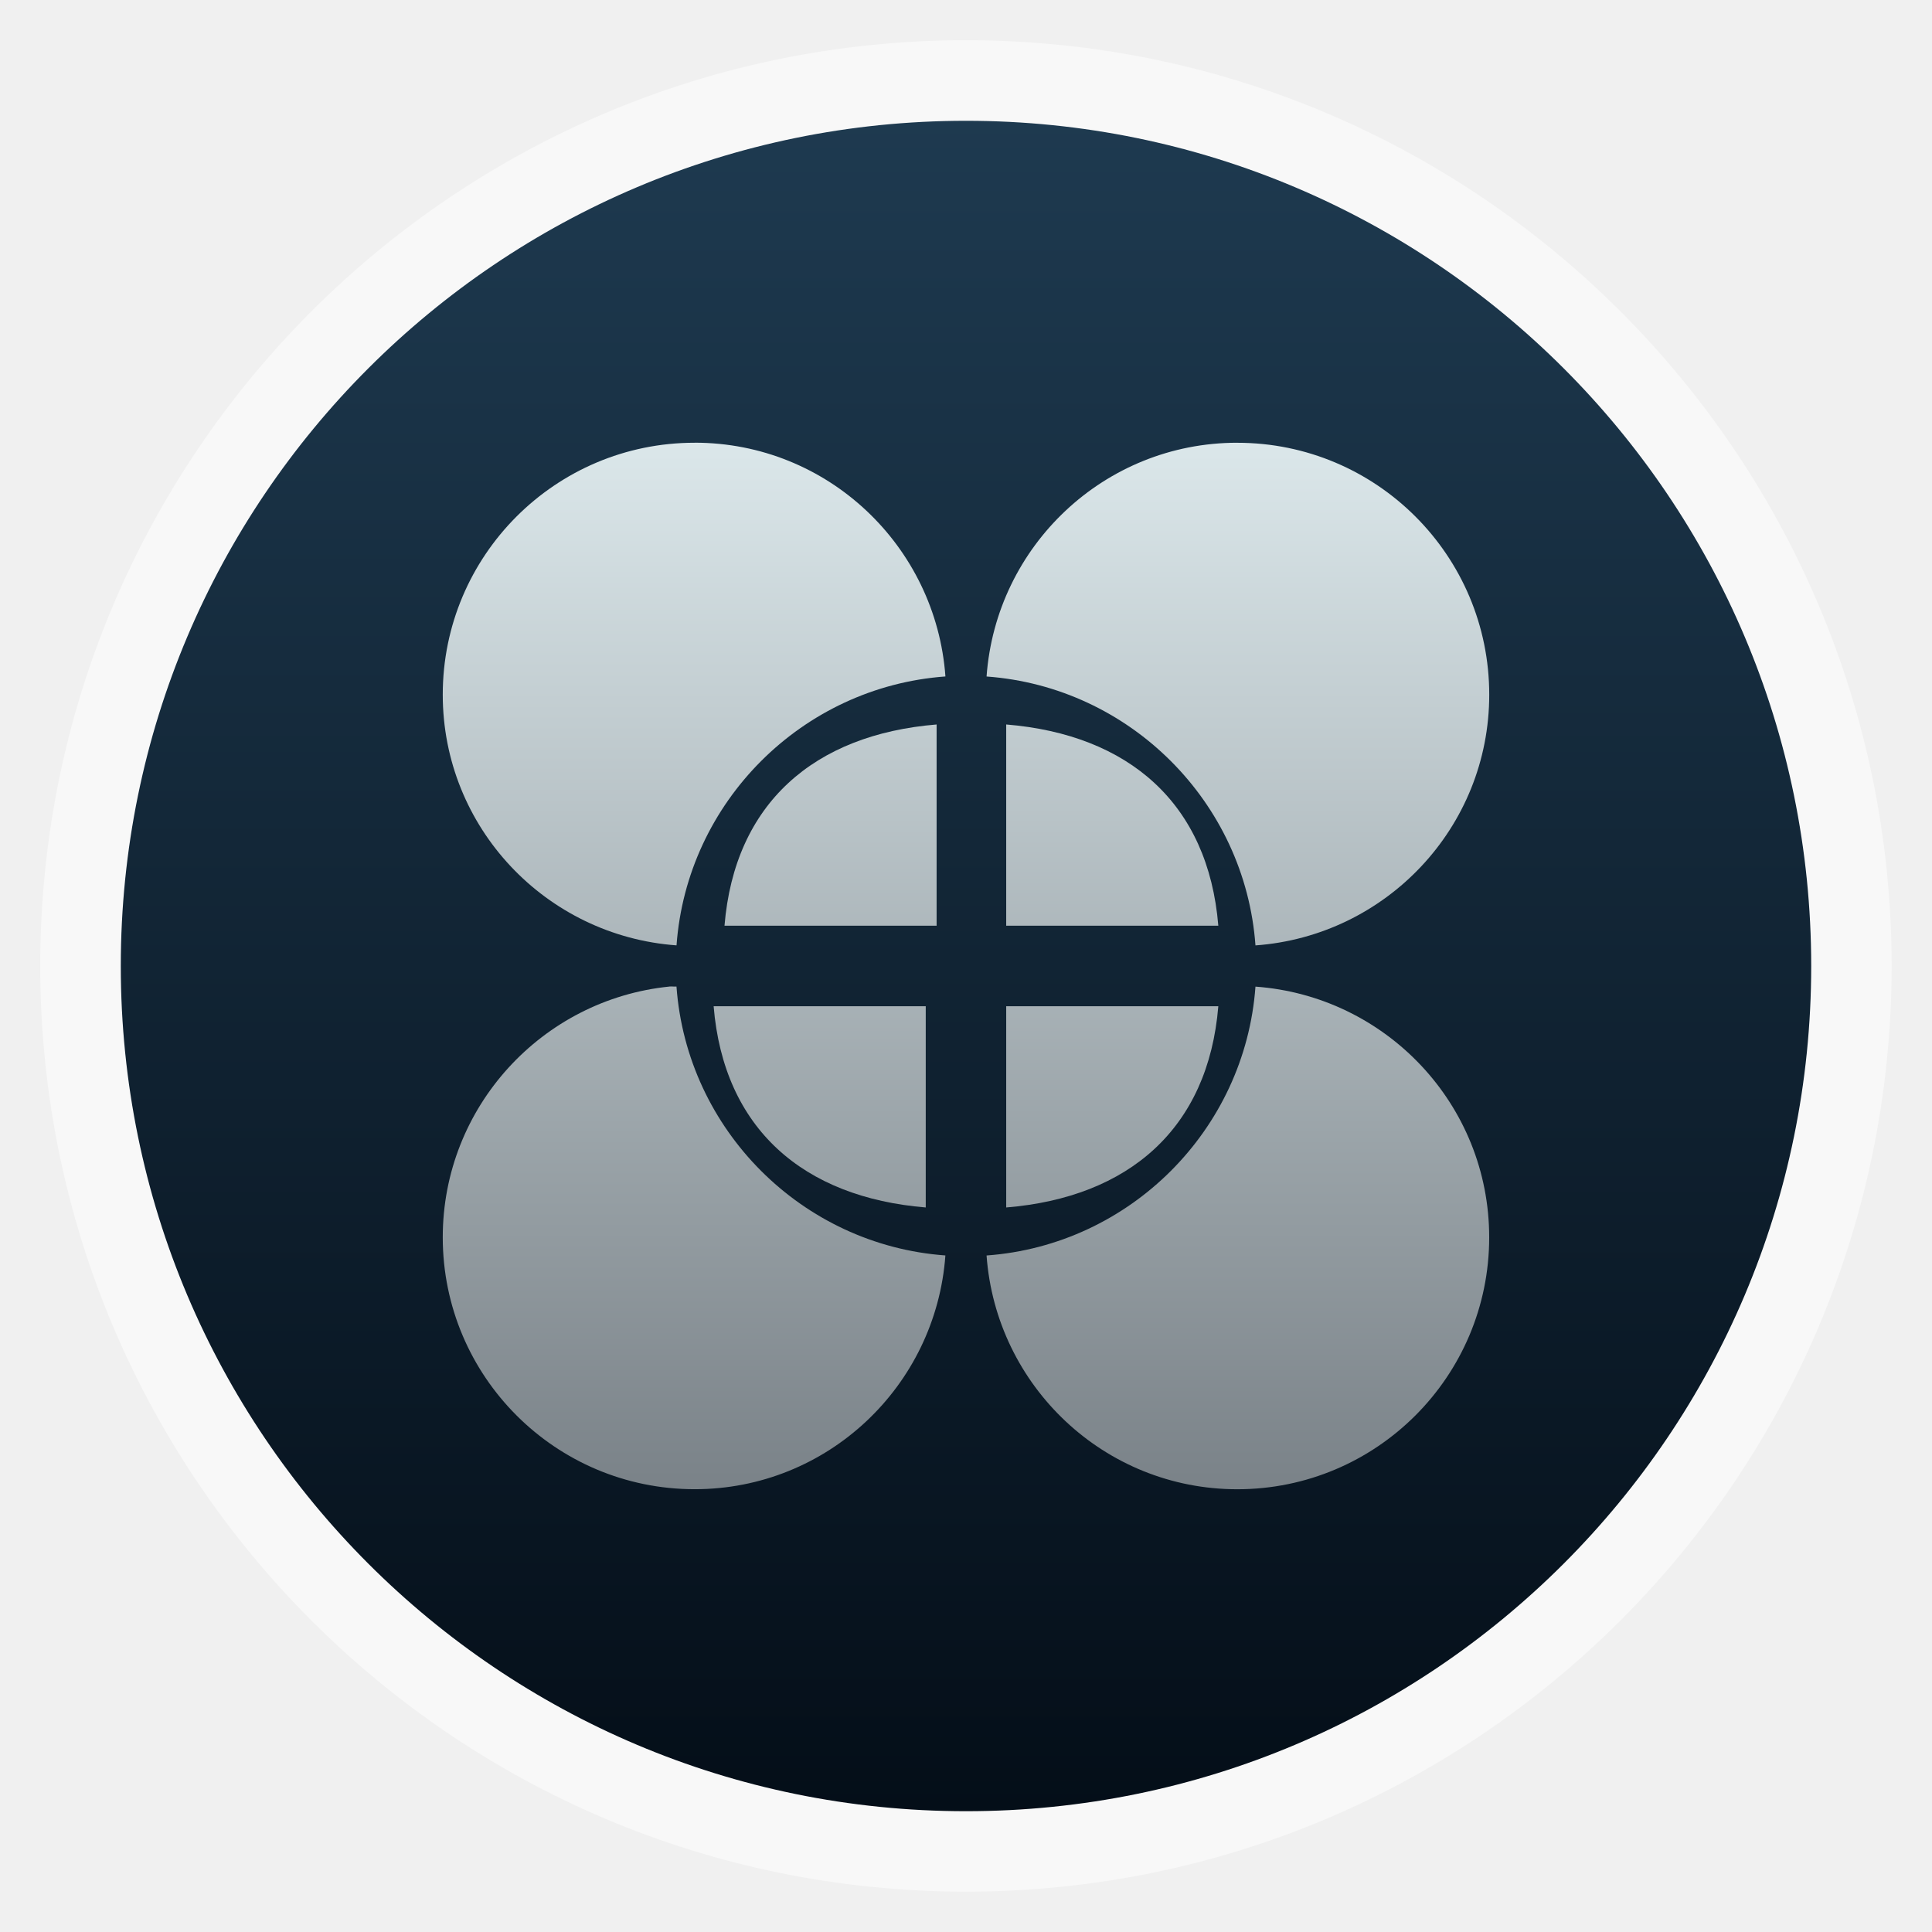
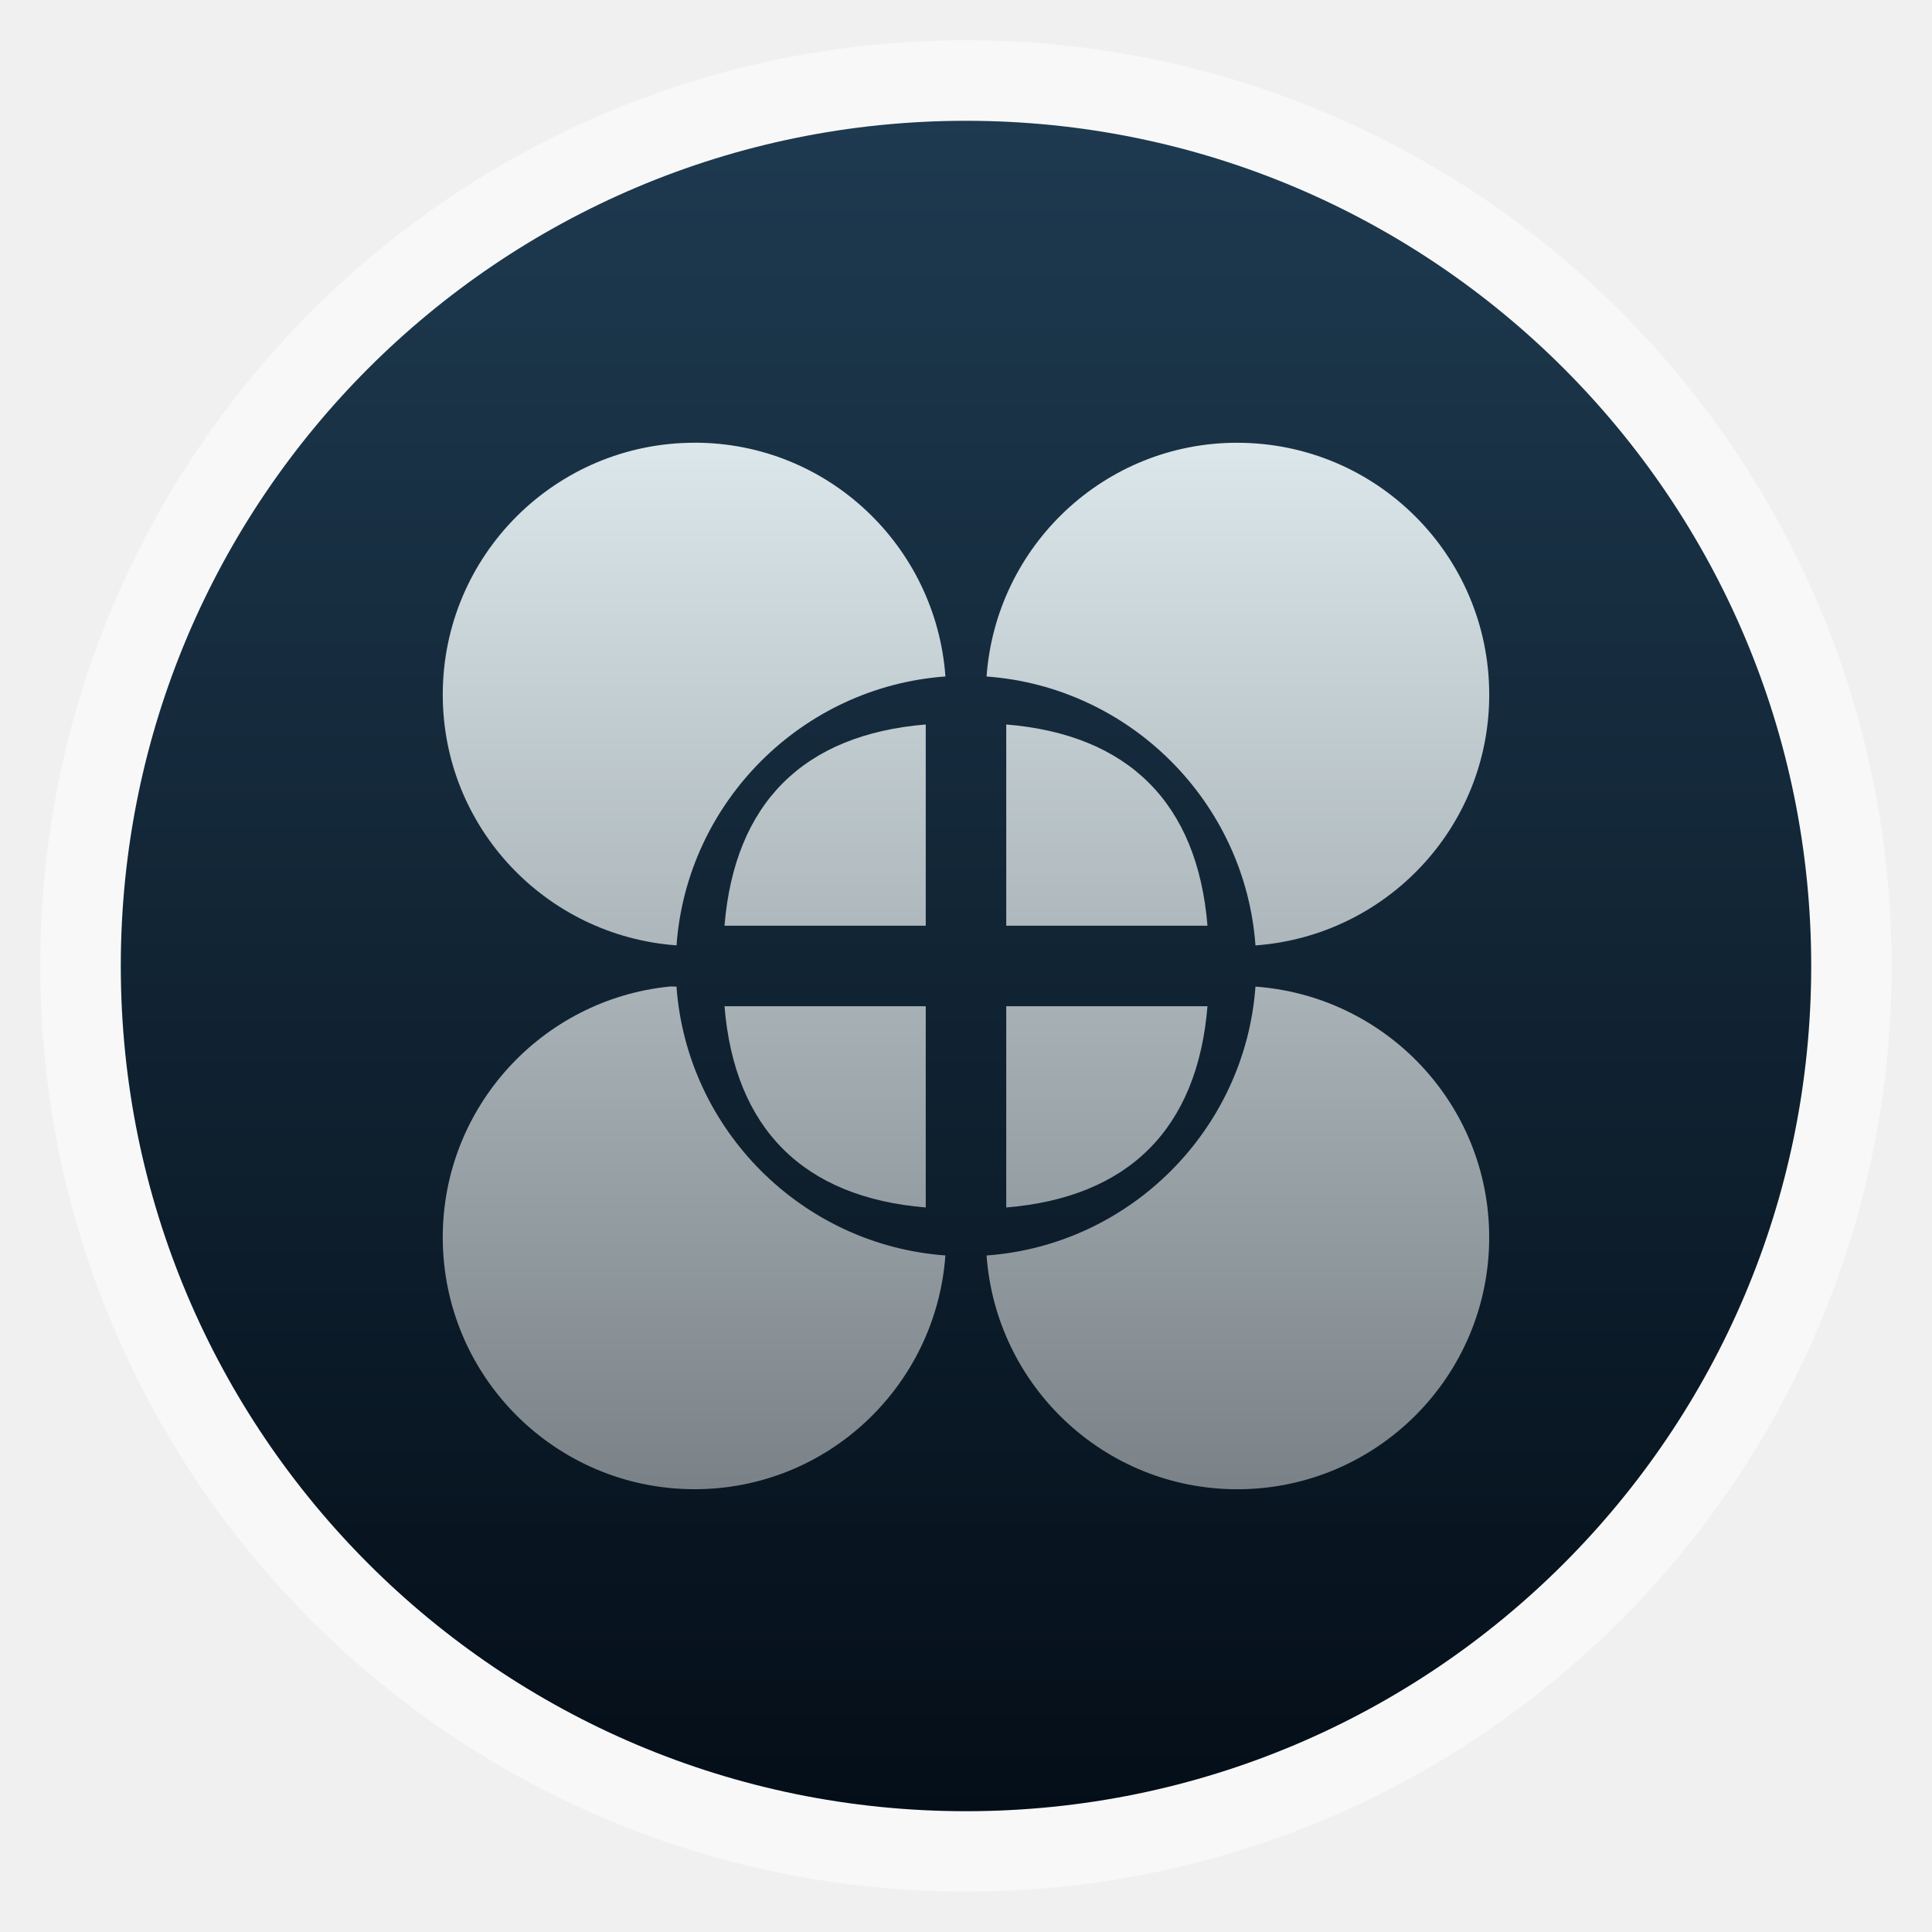
<svg xmlns="http://www.w3.org/2000/svg" xmlns:xlink="http://www.w3.org/1999/xlink" width="48" viewBox="0 0 13.547 13.547" height="48" id="svg2" version="1.1">
  <defs id="defs4">
    <linearGradient id="linearGradient4460">
      <stop offset="0" style="stop-color:#214c89" id="stop7" />
      <stop offset="1" style="stop-color:#2d67b9" id="stop9" />
    </linearGradient>
    <linearGradient gradientTransform="matrix(1.10528,0,0,1.10528,-134.2829,-295.7705)" xlink:href="#linearGradient4460" id="linearGradient3115" y1="279.096" y2="268.33" gradientUnits="userSpaceOnUse" x2="0" />
    <linearGradient y2="31.619" x2="283.81" y1="299.81" x1="283.81" gradientTransform="matrix(0.1193182,0,0,0.1193182,414.1364,48.22727)" gradientUnits="userSpaceOnUse" id="linearGradient3885" xlink:href="#outerBackgroundGradient" />
    <clipPath id="clipPath3881" clipPathUnits="userSpaceOnUse">
      <rect ry="7" y="53" x="417" height="30" width="30" id="rect3883" style="color:#bebebe;fill:url(#linearGradient3885);fill-opacity:1;fill-rule:nonzero;stroke:none;stroke-width:0;marker:none;visibility:visible;display:inline;overflow:visible;enable-background:accumulate" />
    </clipPath>
    <linearGradient y2="28.571" x2="286.857" y1="302.857" x1="286.857" gradientTransform="matrix(0.0875,0,0,0.0875,414.9,97.5)" gradientUnits="userSpaceOnUse" id="linearGradient3875" xlink:href="#outerBackgroundGradient" />
    <clipPath id="clipPath3871" clipPathUnits="userSpaceOnUse">
      <rect style="color:#bebebe;fill:url(#linearGradient3875);fill-opacity:1;fill-rule:nonzero;stroke:none;stroke-width:0;marker:none;visibility:visible;display:inline;overflow:visible;enable-background:accumulate" id="rect3873" width="22" height="22" x="417" y="101" ry="5" />
    </clipPath>
    <linearGradient y2="28" x2="384" y1="124" x1="384" gradientUnits="userSpaceOnUse" id="linearGradient4350" xlink:href="#outerBackgroundGradient" />
    <clipPath id="clipPath4346" clipPathUnits="userSpaceOnUse">
      <rect ry="18" y="32" x="292" height="88" width="88" id="rect4348" style="color:#bebebe;fill:url(#linearGradient4350);fill-opacity:1;fill-rule:nonzero;stroke:none;stroke-width:0;marker:none;visibility:visible;display:inline;overflow:visible;enable-background:accumulate" />
    </clipPath>
    <linearGradient y2="140" x2="352" y1="204" x1="352" gradientUnits="userSpaceOnUse" id="linearGradient4191" xlink:href="#outerBackgroundGradient" />
    <clipPath id="clipPath4187" clipPathUnits="userSpaceOnUse">
      <rect style="color:#bebebe;fill:url(#linearGradient4191);fill-opacity:1;fill-rule:nonzero;stroke:none;stroke-width:0;marker:none;visibility:visible;display:inline;overflow:visible;enable-background:accumulate" id="rect4189" width="60" height="60" x="290" y="142" ry="12.5" />
    </clipPath>
    <linearGradient y2="40" x2="144" y1="280" x1="144" gradientTransform="translate(0,-4)" gradientUnits="userSpaceOnUse" id="linearGradient3866" xlink:href="#outerBackgroundGradient" />
    <clipPath id="clipPath3862" clipPathUnits="userSpaceOnUse">
      <rect style="color:#bebebe;fill:url(#linearGradient3866);fill-opacity:1;fill-rule:nonzero;stroke:none;stroke-width:0;marker:none;visibility:visible;display:inline;overflow:visible;enable-background:accumulate" id="rect3864" width="220" height="220" x="34" y="46" ry="50" />
    </clipPath>
    <linearGradient y2="40" x2="144" y1="280" x1="144" gradientTransform="matrix(0.06666667,0,0,0.06666667,302.4,209.3333)" gradientUnits="userSpaceOnUse" id="linearGradient3859" xlink:href="#outerBackgroundGradient" />
    <clipPath id="clipPath3855" clipPathUnits="userSpaceOnUse">
      <rect transform="matrix(0,1,-1,0,0,0)" ry="3" y="212" x="304" height="16" width="16" id="rect3857" style="color:#bebebe;fill:url(#linearGradient3859);fill-opacity:1;fill-rule:nonzero;stroke:none;stroke-width:0;marker:none;visibility:visible;display:inline;overflow:visible;enable-background:accumulate" />
    </clipPath>
    <linearGradient y2="40" x2="149.714" y1="291.429" x1="149.714" gradientTransform="matrix(0.1193182,0,0,0.1193182,430.1364,32.22727)" gradientUnits="userSpaceOnUse" id="linearGradient4093" xlink:href="#outerBackgroundGradient" />
    <clipPath id="clipPath4089" clipPathUnits="userSpaceOnUse">
      <rect ry="6" y="37" x="433" height="30" width="30" id="rect4091" style="color:#bebebe;fill:url(#linearGradient4093);fill-opacity:1;fill-rule:nonzero;stroke:none;stroke-width:0;marker:none;visibility:visible;display:inline;overflow:visible;enable-background:accumulate" />
    </clipPath>
    <linearGradient y2="40" x2="149.714" y1="291.429" x1="149.714" gradientTransform="matrix(0.0875,0,0,0.0875,430.9,81.5)" gradientUnits="userSpaceOnUse" id="linearGradient4048" xlink:href="#outerBackgroundGradient" />
    <clipPath id="clipPath4044" clipPathUnits="userSpaceOnUse">
      <rect style="color:#bebebe;fill:url(#linearGradient4048);fill-opacity:1;fill-rule:nonzero;stroke:none;stroke-width:0;marker:none;visibility:visible;display:inline;overflow:visible;enable-background:accumulate" id="rect4046" width="22" height="22" x="433" y="85" ry="4" />
    </clipPath>
    <linearGradient y2="40" x2="144" y1="280" x1="144" gradientTransform="matrix(0.175,0,0,0.175,302.8,216)" gradientUnits="userSpaceOnUse" id="linearGradient4895" xlink:href="#outerBackgroundGradient" />
    <clipPath id="clipPath4891" clipPathUnits="userSpaceOnUse">
      <rect transform="matrix(0,1,-1,0,0,0)" style="color:#bebebe;fill:url(#linearGradient4895);fill-opacity:1;fill-rule:nonzero;stroke:none;stroke-width:0;marker:none;visibility:visible;display:inline;overflow:visible;enable-background:accumulate" id="rect4893" width="42" height="42" x="307" y="223" ry="9" />
    </clipPath>
    <linearGradient id="outerBackgroundGradient">
      <stop id="stop3864-8-6" offset="0" style="stop-color:#040e18;stop-opacity:1;" />
      <stop id="stop3866-9-1" offset="1" style="stop-color:#1e3a50;stop-opacity:1;" />
    </linearGradient>
    <linearGradient id="linearGradient5690">
      <stop id="stop5692" offset="0" style="stop-color:#dbe7ea;stop-opacity:1;" />
      <stop id="stop5694" offset="1" style="stop-color:#7a8288;stop-opacity:1;" />
    </linearGradient>
    <linearGradient xlink:href="#outerBackgroundGradient" id="linearGradient4137" gradientUnits="userSpaceOnUse" gradientTransform="matrix(1.10528,0,0,1.10528,-134.2829,-295.7705)" y1="279.096" x2="0" y2="268.33" />
    <linearGradient xlink:href="#linearGradient5690" id="linearGradient4210" x1="0.994" y1="150.51" x2="0.994" y2="176.51" gradientUnits="userSpaceOnUse" />
  </defs>
  <rect id="rect14" style="opacity:0.5;fill:#ffffff;fill-rule:evenodd" height="12.982" rx="6.491" y="0.282" x="0.282" width="12.982" />
  <rect id="rect16" style="fill:url(#linearGradient4137);fill-rule:evenodd;fill-opacity:1.0" height="11.853" rx="5.926" y="0.847" x="0.847" width="11.853" />
  <g id="layer7" style="display:none" transform="matrix(0.2822222,0,0,0.2822222,6.492939,-39.37284)">
    <text id="context" style="font-size:18px;font-style:normal;font-variant:normal;font-weight:normal;font-stretch:normal;fill:#000000;fill-opacity:1;stroke:none;display:inline;enable-background:new;font-family:DejaVu Sans;-inkscape-font-specification:DejaVu Sans" x="15.007" xml:space="preserve" y="19.745">
      <tspan id="tspan3933" x="15.007" y="19.745" style="font-style:normal;font-variant:normal;font-weight:normal;font-stretch:normal;font-family:DejaVu Sans;-inkscape-font-specification:DejaVu Sans">apps</tspan>
    </text>
    <text id="icon-name" style="font-size:18px;font-style:normal;font-variant:normal;font-weight:bold;font-stretch:normal;text-align:start;line-height:125%;writing-mode:lr-tb;text-anchor:start;fill:#000000;fill-opacity:1;stroke:none;display:inline;enable-background:new;font-family:DejaVu Sans;-inkscape-font-specification:DejaVu Sans Bold" x="122.488" xml:space="preserve" y="19.745">
      <tspan id="tspan3937" x="122.488" y="19.745" style="font-size:18px;font-style:normal;font-variant:normal;font-weight:bold;font-stretch:normal;font-family:DejaVu Sans;-inkscape-font-specification:DejaVu Sans Bold">lightworks</tspan>
    </text>
    <rect y="140" x="416" height="16" width="16" id="rect16x16" style="fill:#eeeeec;fill-opacity:1;fill-rule:nonzero;stroke:none;stroke-width:2;marker:none;visibility:visible;display:inline;overflow:visible;enable-background:accumulate" />
    <rect y="100" x="416" height="24" width="24" id="rect24x24" style="fill:#d4d4d4;fill-opacity:1;fill-rule:nonzero;stroke:none;stroke-width:2;marker:none;visibility:visible;display:inline;overflow:visible;enable-background:accumulate" />
    <rect y="52" x="416" height="32" width="32" id="rect32x32" style="fill:#eeeeec;fill-opacity:1;fill-rule:nonzero;stroke:none;stroke-width:2;marker:none;visibility:visible;display:inline;overflow:visible;enable-background:accumulate" />
    <rect style="fill:#eeeeec;fill-opacity:1;fill-rule:nonzero;stroke:none;stroke-width:2;marker:none;visibility:visible;display:inline;overflow:visible;enable-background:accumulate" id="rect22x22" width="22" height="22" x="417" y="101" />
    <rect style="fill:#eeeeec;fill-opacity:1;fill-rule:nonzero;stroke:none;stroke-width:2;marker:none;visibility:visible;display:inline;overflow:visible;enable-background:accumulate" id="rect48x48" width="48" height="48" x="288" y="220" />
    <rect y="28" x="16" height="256" width="256" id="rect256x256" style="fill:#eeeeec;fill-opacity:1;fill-rule:nonzero;stroke:none;stroke-width:2;marker:none;visibility:visible;display:inline;overflow:visible;enable-background:accumulate" />
    <rect y="140" x="288" height="64" width="64" id="rect64x64" style="fill:#eeeeec;fill-opacity:1;fill-rule:nonzero;stroke:none;stroke-width:2;marker:none;visibility:visible;display:inline;overflow:visible;enable-background:accumulate" />
    <rect y="28" x="288" height="96" width="96" id="rect96x96" style="fill:#eeeeec;fill-opacity:1;fill-rule:nonzero;stroke:none;stroke-width:2;marker:none;visibility:visible;display:inline;overflow:visible;enable-background:accumulate" />
  </g>
  <g style="display:inline" id="layer4" transform="matrix(0.2822222,0,0,0.2822222,6.492939,-39.37284)" />
  <g style="display:inline" id="layer2" transform="matrix(0.2822222,0,0,0.2822222,6.492939,-39.37284)" />
  <g style="display:inline" id="layer6" transform="matrix(0.2822222,0,0,0.2822222,6.492939,-39.37284)">
    <g id="g4194" style="fill:url(#linearGradient4210);fill-opacity:1">
      <path id="path4158" d="m -5.747,150.51 c -3.457,0 -6.259,2.802 -6.259,6.259 0,3.302 2.565,5.994 5.808,6.229 0.258,-3.561 3.119,-6.423 6.681,-6.681 -0.235,-3.242 -2.927,-5.808 -6.229,-5.808 z" style="color:#000000;fill:url(#linearGradient4210);fill-opacity:1.0;fill-rule:nonzero;stroke:none;stroke-width:2;marker:none;visibility:visible;display:inline;overflow:visible;enable-background:new" />
      <path id="path4156" d="m 7.734,150.51 c -3.302,0 -5.994,2.565 -6.229,5.808 3.561,0.258 6.423,3.119 6.681,6.681 3.242,-0.235 5.808,-2.927 5.808,-6.229 0,-3.457 -2.802,-6.259 -6.259,-6.259 z" style="color:#000000;fill:url(#linearGradient4210);fill-opacity:1.0;fill-rule:nonzero;stroke:none;stroke-width:2;marker:none;visibility:visible;display:inline;overflow:visible;enable-background:new" />
-       <path id="path4150" d="m -5.276,164.51 c 0.25,3.042 2.227,4.75 5.27,5 l 0,-5 z" style="color:#000000;fill:url(#linearGradient4210);fill-opacity:1.0;fill-rule:nonzero;stroke:none;stroke-width:2;marker:none;visibility:visible;display:inline;overflow:visible;enable-background:new" />
+       <path id="path4150" d="m -5.006,164.51 c 0.25,3.042 1.958,4.75 5,5 l 0,-5 z" style="color:#000000;fill:url(#linearGradient4210);fill-opacity:1;fill-rule:nonzero;stroke:none;stroke-width:2;marker:none;visibility:visible;display:inline;overflow:visible;enable-background:new" />
      <path id="path4146" d="m -6.379,164.022 c -3.156,0.321 -5.627,2.988 -5.627,6.229 0,3.457 2.802,6.259 6.259,6.259 3.302,0 5.994,-2.565 6.229,-5.808 -3.561,-0.258 -6.423,-3.119 -6.681,-6.681 -0.06,0.005 -0.121,-0.006 -0.181,0 z" style="color:#000000;fill:url(#linearGradient4210);fill-opacity:1.0;fill-rule:nonzero;stroke:none;stroke-width:2;marker:none;visibility:visible;display:inline;overflow:visible;enable-background:new" />
      <path id="path5658" d="m 8.186,164.022 c -0.258,3.561 -3.119,6.423 -6.681,6.681 0.235,3.242 2.927,5.808 6.229,5.808 3.457,0 6.259,-2.802 6.259,-6.259 0,-3.302 -2.565,-5.994 -5.808,-6.229 z" style="color:#000000;fill:url(#linearGradient4210);fill-opacity:1.0;fill-rule:nonzero;stroke:none;stroke-width:2;marker:none;visibility:visible;display:inline;overflow:visible;enable-background:new" />
-       <path style="color:#000000;fill:url(#linearGradient4210);fill-opacity:1.0;fill-rule:nonzero;stroke:none;stroke-width:2;marker:none;visibility:visible;display:inline;overflow:visible;enable-background:new" d="m 7.263,164.51 c -0.25,3.042 -2.227,4.75 -5.27,5 l 0,-5 z" id="path4160" />
-       <path id="path4164" d="m 7.263,162.51 c -0.25,-3.042 -2.227,-4.75 -5.27,-5 l 0,5 z" style="color:#000000;fill:url(#linearGradient4210);fill-opacity:1.0;fill-rule:nonzero;stroke:none;stroke-width:2;marker:none;visibility:visible;display:inline;overflow:visible;enable-background:new" />
-       <path style="color:#000000;fill:url(#linearGradient4210);fill-opacity:1.0;fill-rule:nonzero;stroke:none;stroke-width:2;marker:none;visibility:visible;display:inline;overflow:visible;enable-background:new" d="m -5.006,162.51 c 0.25,-3.042 2.227,-4.75 5.27,-5 l 0,5 z" id="path4168" />
+       <path style="color:#000000;fill:url(#linearGradient4210);fill-opacity:1;fill-rule:nonzero;stroke:none;stroke-width:2;marker:none;visibility:visible;display:inline;overflow:visible;enable-background:new" d="m 6.994,164.51 c -0.25,3.042 -1.958,4.75 -5,5 l 0,-5 z" id="path4160" />
+       <path id="path4164" d="m 6.994,162.51 c -0.25,-3.042 -1.958,-4.75 -5,-5 l 0,5 z" style="color:#000000;fill:url(#linearGradient4210);fill-opacity:1;fill-rule:nonzero;stroke:none;stroke-width:2;marker:none;visibility:visible;display:inline;overflow:visible;enable-background:new" />
+       <path style="color:#000000;fill:url(#linearGradient4210);fill-opacity:1;fill-rule:nonzero;stroke:none;stroke-width:2;marker:none;visibility:visible;display:inline;overflow:visible;enable-background:new" d="m -5.006,162.51 c 0.25,-3.042 1.958,-4.75 5,-5 l 0,5 z" id="path4168" />
    </g>
  </g>
  <g style="display:inline" id="layer5" transform="matrix(0.2822222,0,0,0.2822222,6.492939,-39.37284)" />
</svg>
